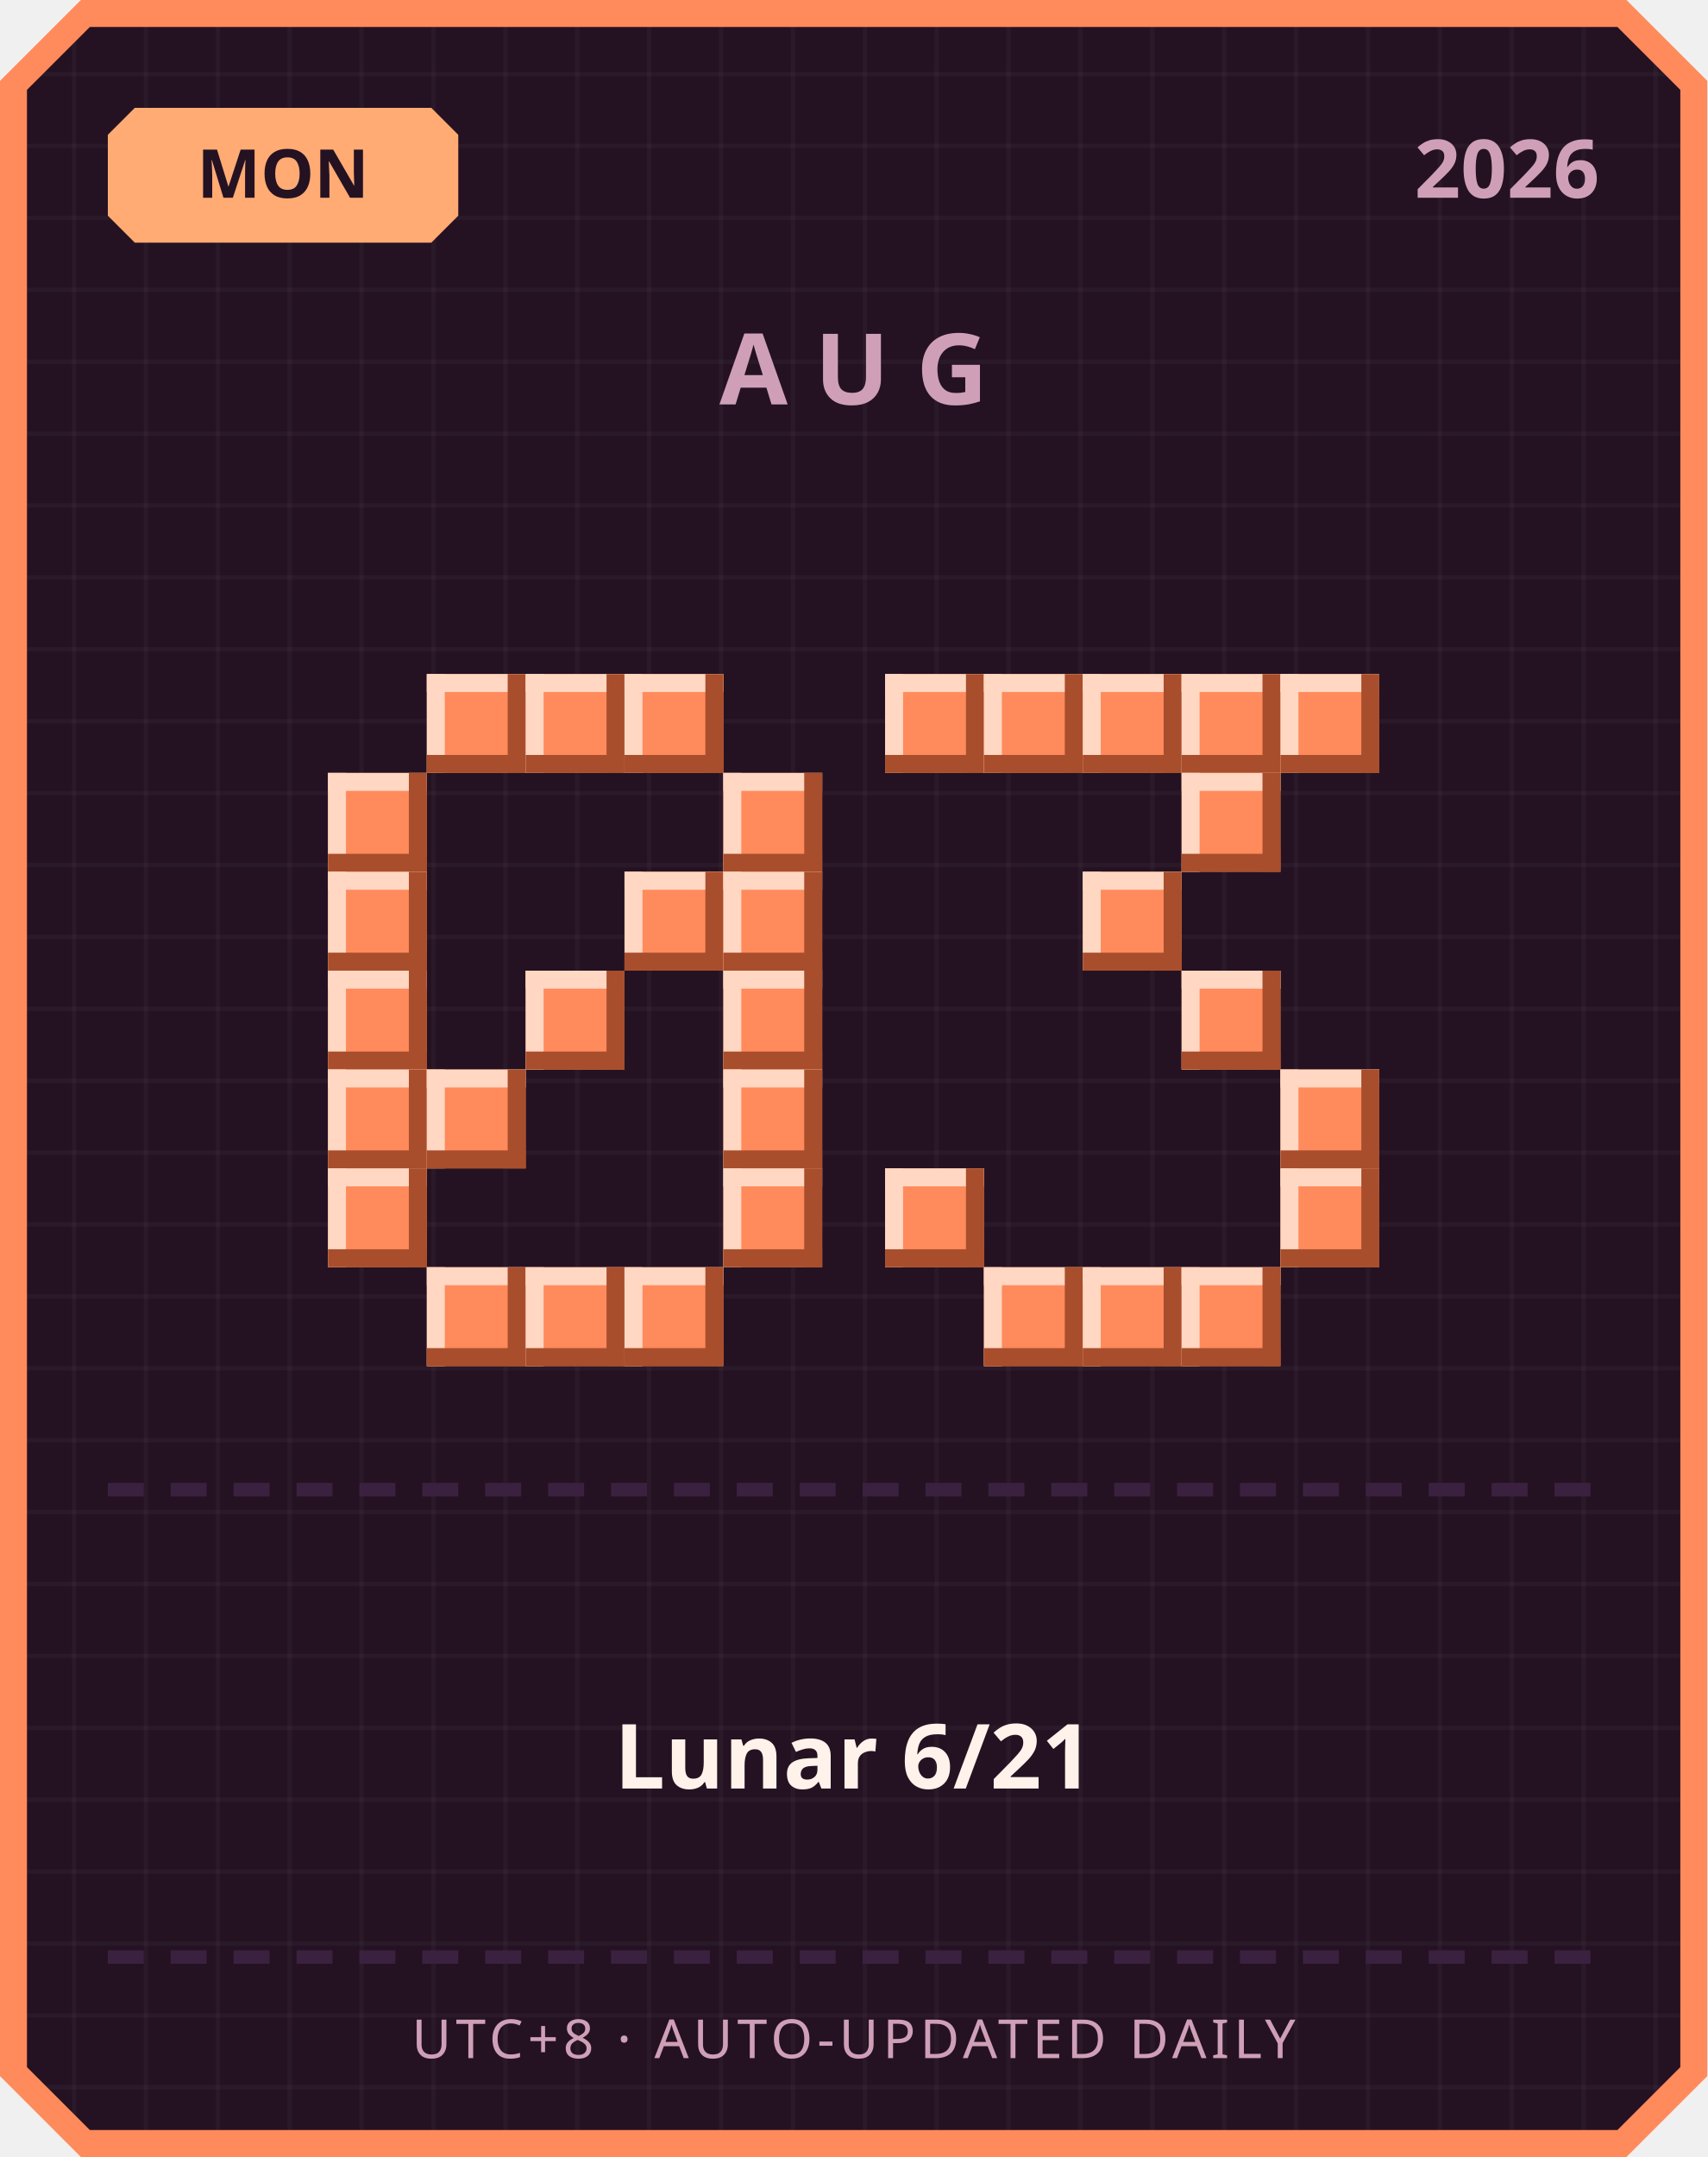
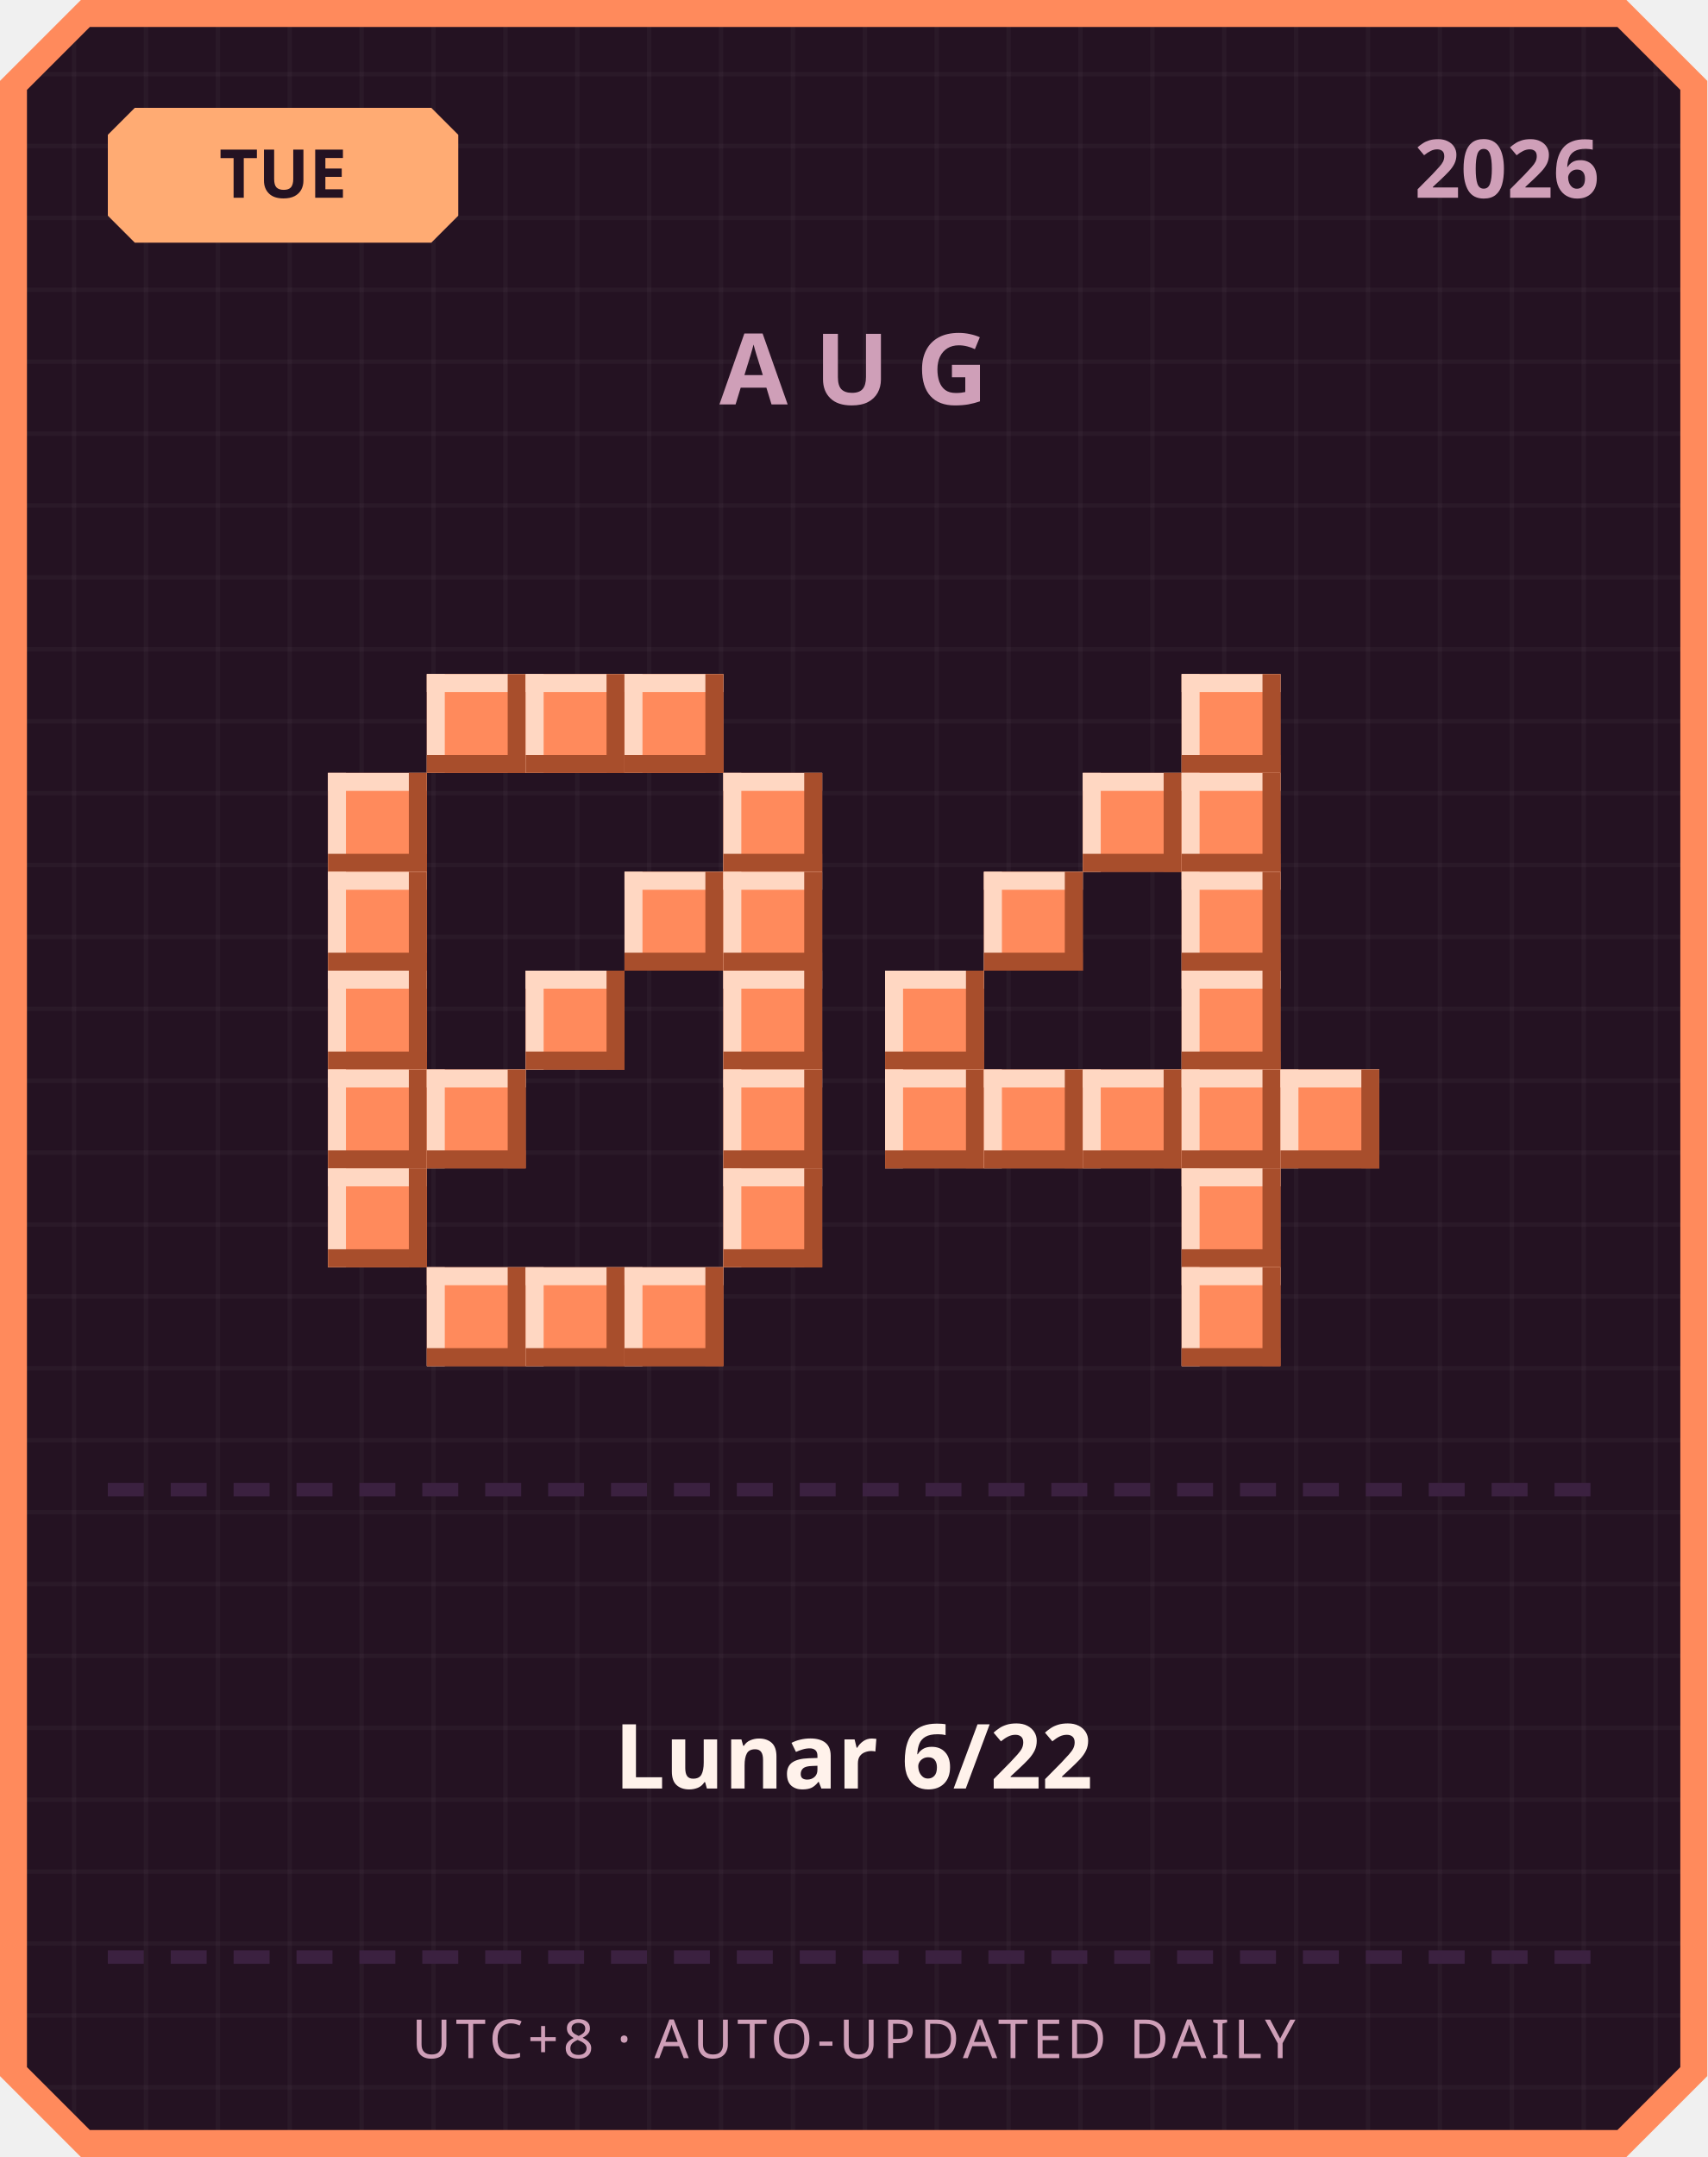
<svg xmlns="http://www.w3.org/2000/svg" width="380" height="480" viewBox="0 0 380 480">
  <defs>
    <pattern id="grid" width="16" height="16" patternUnits="userSpaceOnUse">
      <rect width="16" height="16" fill="#241222" />
      <rect width="1" height="16" fill="#ffffff" opacity="0.03" />
      <rect width="16" height="1" fill="#ffffff" opacity="0.03" />
    </pattern>
  </defs>
  <path d="M 18,0 L 362,0 L 380,18 L 380,462 L 362,480 L 18,480 L 0,462 L 0,18 Z" fill="#ff8a5c" />
  <path d="M 20,6 L 360,6 L 374,20 L 374,460 L 360,474 L 20,474 L 6,460 L 6,20 Z" fill="url(#grid)" />
  <path d="M 30,24 L 96,24 L 102,30 L 102,48 L 96,54 L 30,54 L 24,48 L 24,30 Z" fill="#ffab73" />
-   <text x="63" y="44" text-anchor="middle" font-family="'Segoe UI', sans-serif" font-size="15" font-weight="700" fill="#241222">MON</text>
+   <text x="63" y="44" text-anchor="middle" font-family="'Segoe UI', sans-serif" font-size="15" font-weight="700" fill="#241222">TUE</text>
  <text x="356" y="44" text-anchor="end" font-family="'Segoe UI', sans-serif" font-size="18" font-weight="700" fill="#cf9fb8">2026</text>
  <text x="190" y="90" text-anchor="middle" font-family="'Segoe UI', sans-serif" font-size="22" font-weight="700" letter-spacing="6" fill="#cf9fb8">AUG</text>
  <rect x="95" y="150" width="22" height="22" fill="#ff8a5c" />
  <rect x="95" y="150" width="22" height="4" fill="#ffd7c2" />
  <rect x="95" y="150" width="4" height="22" fill="#ffd7c2" />
  <rect x="95" y="168" width="22" height="4" fill="#a84e2c" />
  <rect x="113" y="150" width="4" height="22" fill="#a84e2c" />
  <rect x="117" y="150" width="22" height="22" fill="#ff8a5c" />
  <rect x="117" y="150" width="22" height="4" fill="#ffd7c2" />
  <rect x="117" y="150" width="4" height="22" fill="#ffd7c2" />
  <rect x="117" y="168" width="22" height="4" fill="#a84e2c" />
  <rect x="135" y="150" width="4" height="22" fill="#a84e2c" />
  <rect x="139" y="150" width="22" height="22" fill="#ff8a5c" />
  <rect x="139" y="150" width="22" height="4" fill="#ffd7c2" />
  <rect x="139" y="150" width="4" height="22" fill="#ffd7c2" />
  <rect x="139" y="168" width="22" height="4" fill="#a84e2c" />
  <rect x="157" y="150" width="4" height="22" fill="#a84e2c" />
  <rect x="73" y="172" width="22" height="22" fill="#ff8a5c" />
  <rect x="73" y="172" width="22" height="4" fill="#ffd7c2" />
  <rect x="73" y="172" width="4" height="22" fill="#ffd7c2" />
  <rect x="73" y="190" width="22" height="4" fill="#a84e2c" />
  <rect x="91" y="172" width="4" height="22" fill="#a84e2c" />
  <rect x="161" y="172" width="22" height="22" fill="#ff8a5c" />
  <rect x="161" y="172" width="22" height="4" fill="#ffd7c2" />
  <rect x="161" y="172" width="4" height="22" fill="#ffd7c2" />
  <rect x="161" y="190" width="22" height="4" fill="#a84e2c" />
  <rect x="179" y="172" width="4" height="22" fill="#a84e2c" />
  <rect x="73" y="194" width="22" height="22" fill="#ff8a5c" />
  <rect x="73" y="194" width="22" height="4" fill="#ffd7c2" />
  <rect x="73" y="194" width="4" height="22" fill="#ffd7c2" />
  <rect x="73" y="212" width="22" height="4" fill="#a84e2c" />
  <rect x="91" y="194" width="4" height="22" fill="#a84e2c" />
  <rect x="139" y="194" width="22" height="22" fill="#ff8a5c" />
  <rect x="139" y="194" width="22" height="4" fill="#ffd7c2" />
  <rect x="139" y="194" width="4" height="22" fill="#ffd7c2" />
  <rect x="139" y="212" width="22" height="4" fill="#a84e2c" />
  <rect x="157" y="194" width="4" height="22" fill="#a84e2c" />
  <rect x="161" y="194" width="22" height="22" fill="#ff8a5c" />
  <rect x="161" y="194" width="22" height="4" fill="#ffd7c2" />
  <rect x="161" y="194" width="4" height="22" fill="#ffd7c2" />
  <rect x="161" y="212" width="22" height="4" fill="#a84e2c" />
  <rect x="179" y="194" width="4" height="22" fill="#a84e2c" />
  <rect x="73" y="216" width="22" height="22" fill="#ff8a5c" />
  <rect x="73" y="216" width="22" height="4" fill="#ffd7c2" />
  <rect x="73" y="216" width="4" height="22" fill="#ffd7c2" />
  <rect x="73" y="234" width="22" height="4" fill="#a84e2c" />
  <rect x="91" y="216" width="4" height="22" fill="#a84e2c" />
  <rect x="117" y="216" width="22" height="22" fill="#ff8a5c" />
  <rect x="117" y="216" width="22" height="4" fill="#ffd7c2" />
  <rect x="117" y="216" width="4" height="22" fill="#ffd7c2" />
  <rect x="117" y="234" width="22" height="4" fill="#a84e2c" />
  <rect x="135" y="216" width="4" height="22" fill="#a84e2c" />
  <rect x="161" y="216" width="22" height="22" fill="#ff8a5c" />
  <rect x="161" y="216" width="22" height="4" fill="#ffd7c2" />
  <rect x="161" y="216" width="4" height="22" fill="#ffd7c2" />
  <rect x="161" y="234" width="22" height="4" fill="#a84e2c" />
  <rect x="179" y="216" width="4" height="22" fill="#a84e2c" />
  <rect x="73" y="238" width="22" height="22" fill="#ff8a5c" />
  <rect x="73" y="238" width="22" height="4" fill="#ffd7c2" />
  <rect x="73" y="238" width="4" height="22" fill="#ffd7c2" />
  <rect x="73" y="256" width="22" height="4" fill="#a84e2c" />
  <rect x="91" y="238" width="4" height="22" fill="#a84e2c" />
  <rect x="95" y="238" width="22" height="22" fill="#ff8a5c" />
  <rect x="95" y="238" width="22" height="4" fill="#ffd7c2" />
  <rect x="95" y="238" width="4" height="22" fill="#ffd7c2" />
  <rect x="95" y="256" width="22" height="4" fill="#a84e2c" />
  <rect x="113" y="238" width="4" height="22" fill="#a84e2c" />
  <rect x="161" y="238" width="22" height="22" fill="#ff8a5c" />
  <rect x="161" y="238" width="22" height="4" fill="#ffd7c2" />
  <rect x="161" y="238" width="4" height="22" fill="#ffd7c2" />
  <rect x="161" y="256" width="22" height="4" fill="#a84e2c" />
  <rect x="179" y="238" width="4" height="22" fill="#a84e2c" />
  <rect x="73" y="260" width="22" height="22" fill="#ff8a5c" />
  <rect x="73" y="260" width="22" height="4" fill="#ffd7c2" />
  <rect x="73" y="260" width="4" height="22" fill="#ffd7c2" />
  <rect x="73" y="278" width="22" height="4" fill="#a84e2c" />
  <rect x="91" y="260" width="4" height="22" fill="#a84e2c" />
  <rect x="161" y="260" width="22" height="22" fill="#ff8a5c" />
  <rect x="161" y="260" width="22" height="4" fill="#ffd7c2" />
  <rect x="161" y="260" width="4" height="22" fill="#ffd7c2" />
  <rect x="161" y="278" width="22" height="4" fill="#a84e2c" />
  <rect x="179" y="260" width="4" height="22" fill="#a84e2c" />
  <rect x="95" y="282" width="22" height="22" fill="#ff8a5c" />
  <rect x="95" y="282" width="22" height="4" fill="#ffd7c2" />
  <rect x="95" y="282" width="4" height="22" fill="#ffd7c2" />
  <rect x="95" y="300" width="22" height="4" fill="#a84e2c" />
  <rect x="113" y="282" width="4" height="22" fill="#a84e2c" />
  <rect x="117" y="282" width="22" height="22" fill="#ff8a5c" />
  <rect x="117" y="282" width="22" height="4" fill="#ffd7c2" />
  <rect x="117" y="282" width="4" height="22" fill="#ffd7c2" />
  <rect x="117" y="300" width="22" height="4" fill="#a84e2c" />
  <rect x="135" y="282" width="4" height="22" fill="#a84e2c" />
  <rect x="139" y="282" width="22" height="22" fill="#ff8a5c" />
  <rect x="139" y="282" width="22" height="4" fill="#ffd7c2" />
  <rect x="139" y="282" width="4" height="22" fill="#ffd7c2" />
  <rect x="139" y="300" width="22" height="4" fill="#a84e2c" />
  <rect x="157" y="282" width="4" height="22" fill="#a84e2c" />
-   <rect x="197" y="150" width="22" height="22" fill="#ff8a5c" />
-   <rect x="197" y="150" width="22" height="4" fill="#ffd7c2" />
-   <rect x="197" y="150" width="4" height="22" fill="#ffd7c2" />
-   <rect x="197" y="168" width="22" height="4" fill="#a84e2c" />
-   <rect x="215" y="150" width="4" height="22" fill="#a84e2c" />
-   <rect x="219" y="150" width="22" height="22" fill="#ff8a5c" />
-   <rect x="219" y="150" width="22" height="4" fill="#ffd7c2" />
-   <rect x="219" y="150" width="4" height="22" fill="#ffd7c2" />
-   <rect x="219" y="168" width="22" height="4" fill="#a84e2c" />
-   <rect x="237" y="150" width="4" height="22" fill="#a84e2c" />
-   <rect x="241" y="150" width="22" height="22" fill="#ff8a5c" />
-   <rect x="241" y="150" width="22" height="4" fill="#ffd7c2" />
-   <rect x="241" y="150" width="4" height="22" fill="#ffd7c2" />
-   <rect x="241" y="168" width="22" height="4" fill="#a84e2c" />
-   <rect x="259" y="150" width="4" height="22" fill="#a84e2c" />
  <rect x="263" y="150" width="22" height="22" fill="#ff8a5c" />
  <rect x="263" y="150" width="22" height="4" fill="#ffd7c2" />
  <rect x="263" y="150" width="4" height="22" fill="#ffd7c2" />
  <rect x="263" y="168" width="22" height="4" fill="#a84e2c" />
  <rect x="281" y="150" width="4" height="22" fill="#a84e2c" />
-   <rect x="285" y="150" width="22" height="22" fill="#ff8a5c" />
-   <rect x="285" y="150" width="22" height="4" fill="#ffd7c2" />
-   <rect x="285" y="150" width="4" height="22" fill="#ffd7c2" />
-   <rect x="285" y="168" width="22" height="4" fill="#a84e2c" />
-   <rect x="303" y="150" width="4" height="22" fill="#a84e2c" />
+   <rect x="241" y="172" width="22" height="22" fill="#ff8a5c" />
+   <rect x="241" y="172" width="22" height="4" fill="#ffd7c2" />
+   <rect x="241" y="172" width="4" height="22" fill="#ffd7c2" />
+   <rect x="241" y="190" width="22" height="4" fill="#a84e2c" />
+   <rect x="259" y="172" width="4" height="22" fill="#a84e2c" />
  <rect x="263" y="172" width="22" height="22" fill="#ff8a5c" />
  <rect x="263" y="172" width="22" height="4" fill="#ffd7c2" />
  <rect x="263" y="172" width="4" height="22" fill="#ffd7c2" />
  <rect x="263" y="190" width="22" height="4" fill="#a84e2c" />
  <rect x="281" y="172" width="4" height="22" fill="#a84e2c" />
-   <rect x="241" y="194" width="22" height="22" fill="#ff8a5c" />
-   <rect x="241" y="194" width="22" height="4" fill="#ffd7c2" />
-   <rect x="241" y="194" width="4" height="22" fill="#ffd7c2" />
-   <rect x="241" y="212" width="22" height="4" fill="#a84e2c" />
-   <rect x="259" y="194" width="4" height="22" fill="#a84e2c" />
+   <rect x="219" y="194" width="22" height="22" fill="#ff8a5c" />
+   <rect x="219" y="194" width="22" height="4" fill="#ffd7c2" />
+   <rect x="219" y="194" width="4" height="22" fill="#ffd7c2" />
+   <rect x="219" y="212" width="22" height="4" fill="#a84e2c" />
+   <rect x="237" y="194" width="4" height="22" fill="#a84e2c" />
+   <rect x="263" y="194" width="22" height="22" fill="#ff8a5c" />
+   <rect x="263" y="194" width="22" height="4" fill="#ffd7c2" />
+   <rect x="263" y="194" width="4" height="22" fill="#ffd7c2" />
+   <rect x="263" y="212" width="22" height="4" fill="#a84e2c" />
+   <rect x="281" y="194" width="4" height="22" fill="#a84e2c" />
+   <rect x="197" y="216" width="22" height="22" fill="#ff8a5c" />
+   <rect x="197" y="216" width="22" height="4" fill="#ffd7c2" />
+   <rect x="197" y="216" width="4" height="22" fill="#ffd7c2" />
+   <rect x="197" y="234" width="22" height="4" fill="#a84e2c" />
+   <rect x="215" y="216" width="4" height="22" fill="#a84e2c" />
  <rect x="263" y="216" width="22" height="22" fill="#ff8a5c" />
  <rect x="263" y="216" width="22" height="4" fill="#ffd7c2" />
  <rect x="263" y="216" width="4" height="22" fill="#ffd7c2" />
  <rect x="263" y="234" width="22" height="4" fill="#a84e2c" />
  <rect x="281" y="216" width="4" height="22" fill="#a84e2c" />
+   <rect x="197" y="238" width="22" height="22" fill="#ff8a5c" />
+   <rect x="197" y="238" width="22" height="4" fill="#ffd7c2" />
+   <rect x="197" y="238" width="4" height="22" fill="#ffd7c2" />
+   <rect x="197" y="256" width="22" height="4" fill="#a84e2c" />
+   <rect x="215" y="238" width="4" height="22" fill="#a84e2c" />
+   <rect x="219" y="238" width="22" height="22" fill="#ff8a5c" />
+   <rect x="219" y="238" width="22" height="4" fill="#ffd7c2" />
+   <rect x="219" y="238" width="4" height="22" fill="#ffd7c2" />
+   <rect x="219" y="256" width="22" height="4" fill="#a84e2c" />
+   <rect x="237" y="238" width="4" height="22" fill="#a84e2c" />
+   <rect x="241" y="238" width="22" height="22" fill="#ff8a5c" />
+   <rect x="241" y="238" width="22" height="4" fill="#ffd7c2" />
+   <rect x="241" y="238" width="4" height="22" fill="#ffd7c2" />
+   <rect x="241" y="256" width="22" height="4" fill="#a84e2c" />
+   <rect x="259" y="238" width="4" height="22" fill="#a84e2c" />
+   <rect x="263" y="238" width="22" height="22" fill="#ff8a5c" />
+   <rect x="263" y="238" width="22" height="4" fill="#ffd7c2" />
+   <rect x="263" y="238" width="4" height="22" fill="#ffd7c2" />
+   <rect x="263" y="256" width="22" height="4" fill="#a84e2c" />
+   <rect x="281" y="238" width="4" height="22" fill="#a84e2c" />
  <rect x="285" y="238" width="22" height="22" fill="#ff8a5c" />
  <rect x="285" y="238" width="22" height="4" fill="#ffd7c2" />
  <rect x="285" y="238" width="4" height="22" fill="#ffd7c2" />
  <rect x="285" y="256" width="22" height="4" fill="#a84e2c" />
  <rect x="303" y="238" width="4" height="22" fill="#a84e2c" />
-   <rect x="197" y="260" width="22" height="22" fill="#ff8a5c" />
-   <rect x="197" y="260" width="22" height="4" fill="#ffd7c2" />
-   <rect x="197" y="260" width="4" height="22" fill="#ffd7c2" />
-   <rect x="197" y="278" width="22" height="4" fill="#a84e2c" />
-   <rect x="215" y="260" width="4" height="22" fill="#a84e2c" />
-   <rect x="285" y="260" width="22" height="22" fill="#ff8a5c" />
-   <rect x="285" y="260" width="22" height="4" fill="#ffd7c2" />
-   <rect x="285" y="260" width="4" height="22" fill="#ffd7c2" />
-   <rect x="285" y="278" width="22" height="4" fill="#a84e2c" />
-   <rect x="303" y="260" width="4" height="22" fill="#a84e2c" />
-   <rect x="219" y="282" width="22" height="22" fill="#ff8a5c" />
-   <rect x="219" y="282" width="22" height="4" fill="#ffd7c2" />
-   <rect x="219" y="282" width="4" height="22" fill="#ffd7c2" />
-   <rect x="219" y="300" width="22" height="4" fill="#a84e2c" />
-   <rect x="237" y="282" width="4" height="22" fill="#a84e2c" />
-   <rect x="241" y="282" width="22" height="22" fill="#ff8a5c" />
-   <rect x="241" y="282" width="22" height="4" fill="#ffd7c2" />
-   <rect x="241" y="282" width="4" height="22" fill="#ffd7c2" />
-   <rect x="241" y="300" width="22" height="4" fill="#a84e2c" />
-   <rect x="259" y="282" width="4" height="22" fill="#a84e2c" />
+   <rect x="263" y="260" width="22" height="22" fill="#ff8a5c" />
+   <rect x="263" y="260" width="22" height="4" fill="#ffd7c2" />
+   <rect x="263" y="260" width="4" height="22" fill="#ffd7c2" />
+   <rect x="263" y="278" width="22" height="4" fill="#a84e2c" />
+   <rect x="281" y="260" width="4" height="22" fill="#a84e2c" />
  <rect x="263" y="282" width="22" height="22" fill="#ff8a5c" />
  <rect x="263" y="282" width="22" height="4" fill="#ffd7c2" />
  <rect x="263" y="282" width="4" height="22" fill="#ffd7c2" />
  <rect x="263" y="300" width="22" height="4" fill="#a84e2c" />
  <rect x="281" y="282" width="4" height="22" fill="#a84e2c" />
  <rect x="24" y="330" width="8" height="3" fill="#3b2140" />
  <rect x="38" y="330" width="8" height="3" fill="#3b2140" />
  <rect x="52" y="330" width="8" height="3" fill="#3b2140" />
  <rect x="66" y="330" width="8" height="3" fill="#3b2140" />
  <rect x="80" y="330" width="8" height="3" fill="#3b2140" />
  <rect x="94" y="330" width="8" height="3" fill="#3b2140" />
  <rect x="108" y="330" width="8" height="3" fill="#3b2140" />
  <rect x="122" y="330" width="8" height="3" fill="#3b2140" />
  <rect x="136" y="330" width="8" height="3" fill="#3b2140" />
  <rect x="150" y="330" width="8" height="3" fill="#3b2140" />
  <rect x="164" y="330" width="8" height="3" fill="#3b2140" />
  <rect x="178" y="330" width="8" height="3" fill="#3b2140" />
  <rect x="192" y="330" width="8" height="3" fill="#3b2140" />
  <rect x="206" y="330" width="8" height="3" fill="#3b2140" />
  <rect x="220" y="330" width="8" height="3" fill="#3b2140" />
  <rect x="234" y="330" width="8" height="3" fill="#3b2140" />
  <rect x="248" y="330" width="8" height="3" fill="#3b2140" />
  <rect x="262" y="330" width="8" height="3" fill="#3b2140" />
  <rect x="276" y="330" width="8" height="3" fill="#3b2140" />
  <rect x="290" y="330" width="8" height="3" fill="#3b2140" />
  <rect x="304" y="330" width="8" height="3" fill="#3b2140" />
  <rect x="318" y="330" width="8" height="3" fill="#3b2140" />
  <rect x="332" y="330" width="8" height="3" fill="#3b2140" />
  <rect x="346" y="330" width="8" height="3" fill="#3b2140" />
-   <text x="190" y="398" text-anchor="middle" font-family="'Segoe UI', 'Microsoft JhengHei', sans-serif" font-size="20" font-weight="700" fill="#fff2eb">Lunar 6/21</text>
+   <text x="190" y="398" text-anchor="middle" font-family="'Segoe UI', 'Microsoft JhengHei', sans-serif" font-size="20" font-weight="700" fill="#fff2eb">Lunar 6/22</text>
  <rect x="24" y="434" width="8" height="3" fill="#3b2140" />
  <rect x="38" y="434" width="8" height="3" fill="#3b2140" />
  <rect x="52" y="434" width="8" height="3" fill="#3b2140" />
  <rect x="66" y="434" width="8" height="3" fill="#3b2140" />
  <rect x="80" y="434" width="8" height="3" fill="#3b2140" />
  <rect x="94" y="434" width="8" height="3" fill="#3b2140" />
  <rect x="108" y="434" width="8" height="3" fill="#3b2140" />
  <rect x="122" y="434" width="8" height="3" fill="#3b2140" />
  <rect x="136" y="434" width="8" height="3" fill="#3b2140" />
  <rect x="150" y="434" width="8" height="3" fill="#3b2140" />
  <rect x="164" y="434" width="8" height="3" fill="#3b2140" />
  <rect x="178" y="434" width="8" height="3" fill="#3b2140" />
  <rect x="192" y="434" width="8" height="3" fill="#3b2140" />
  <rect x="206" y="434" width="8" height="3" fill="#3b2140" />
  <rect x="220" y="434" width="8" height="3" fill="#3b2140" />
  <rect x="234" y="434" width="8" height="3" fill="#3b2140" />
  <rect x="248" y="434" width="8" height="3" fill="#3b2140" />
  <rect x="262" y="434" width="8" height="3" fill="#3b2140" />
  <rect x="276" y="434" width="8" height="3" fill="#3b2140" />
  <rect x="290" y="434" width="8" height="3" fill="#3b2140" />
  <rect x="304" y="434" width="8" height="3" fill="#3b2140" />
  <rect x="318" y="434" width="8" height="3" fill="#3b2140" />
  <rect x="332" y="434" width="8" height="3" fill="#3b2140" />
  <rect x="346" y="434" width="8" height="3" fill="#3b2140" />
  <text x="190" y="458" text-anchor="middle" font-family="'Segoe UI', sans-serif" font-size="12" letter-spacing="1" fill="#cf9fb8">UTC+8 · AUTO-UPDATED DAILY</text>
</svg>
